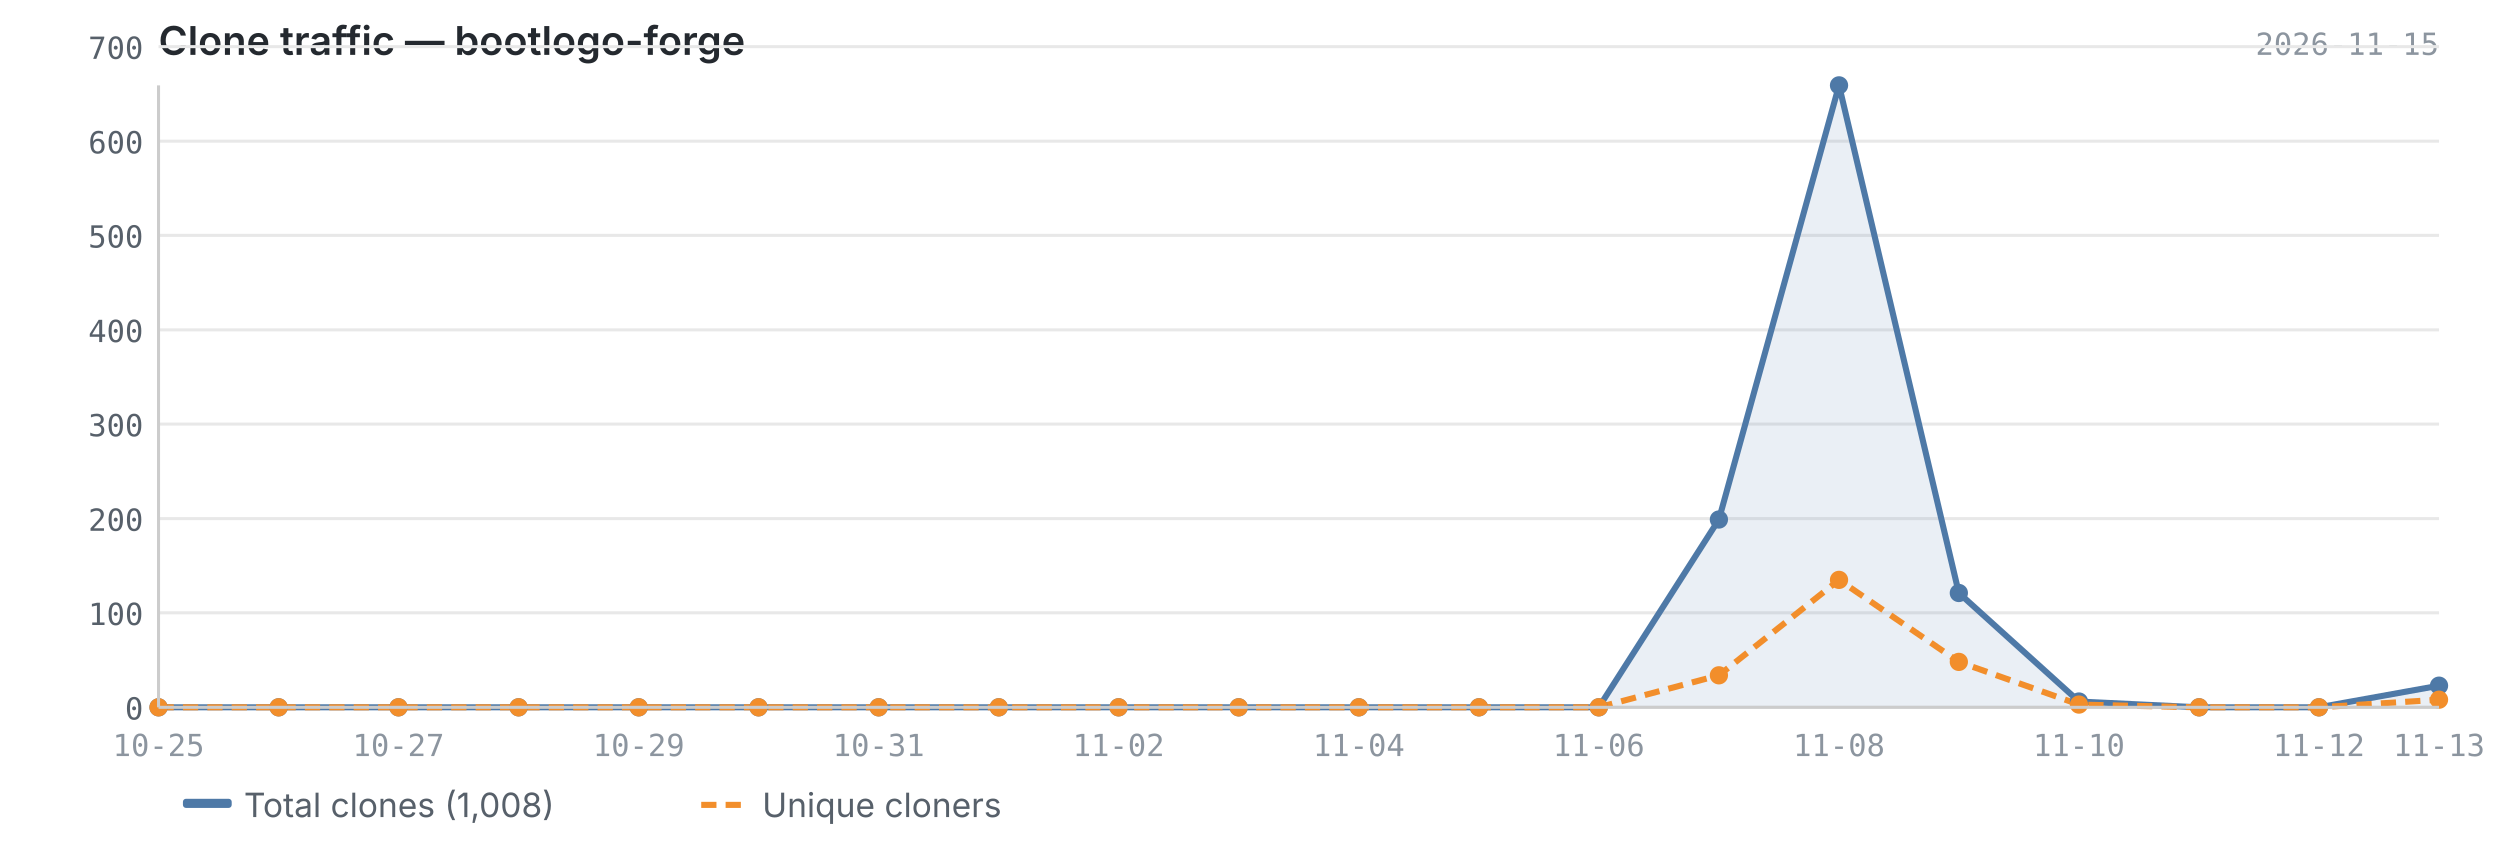
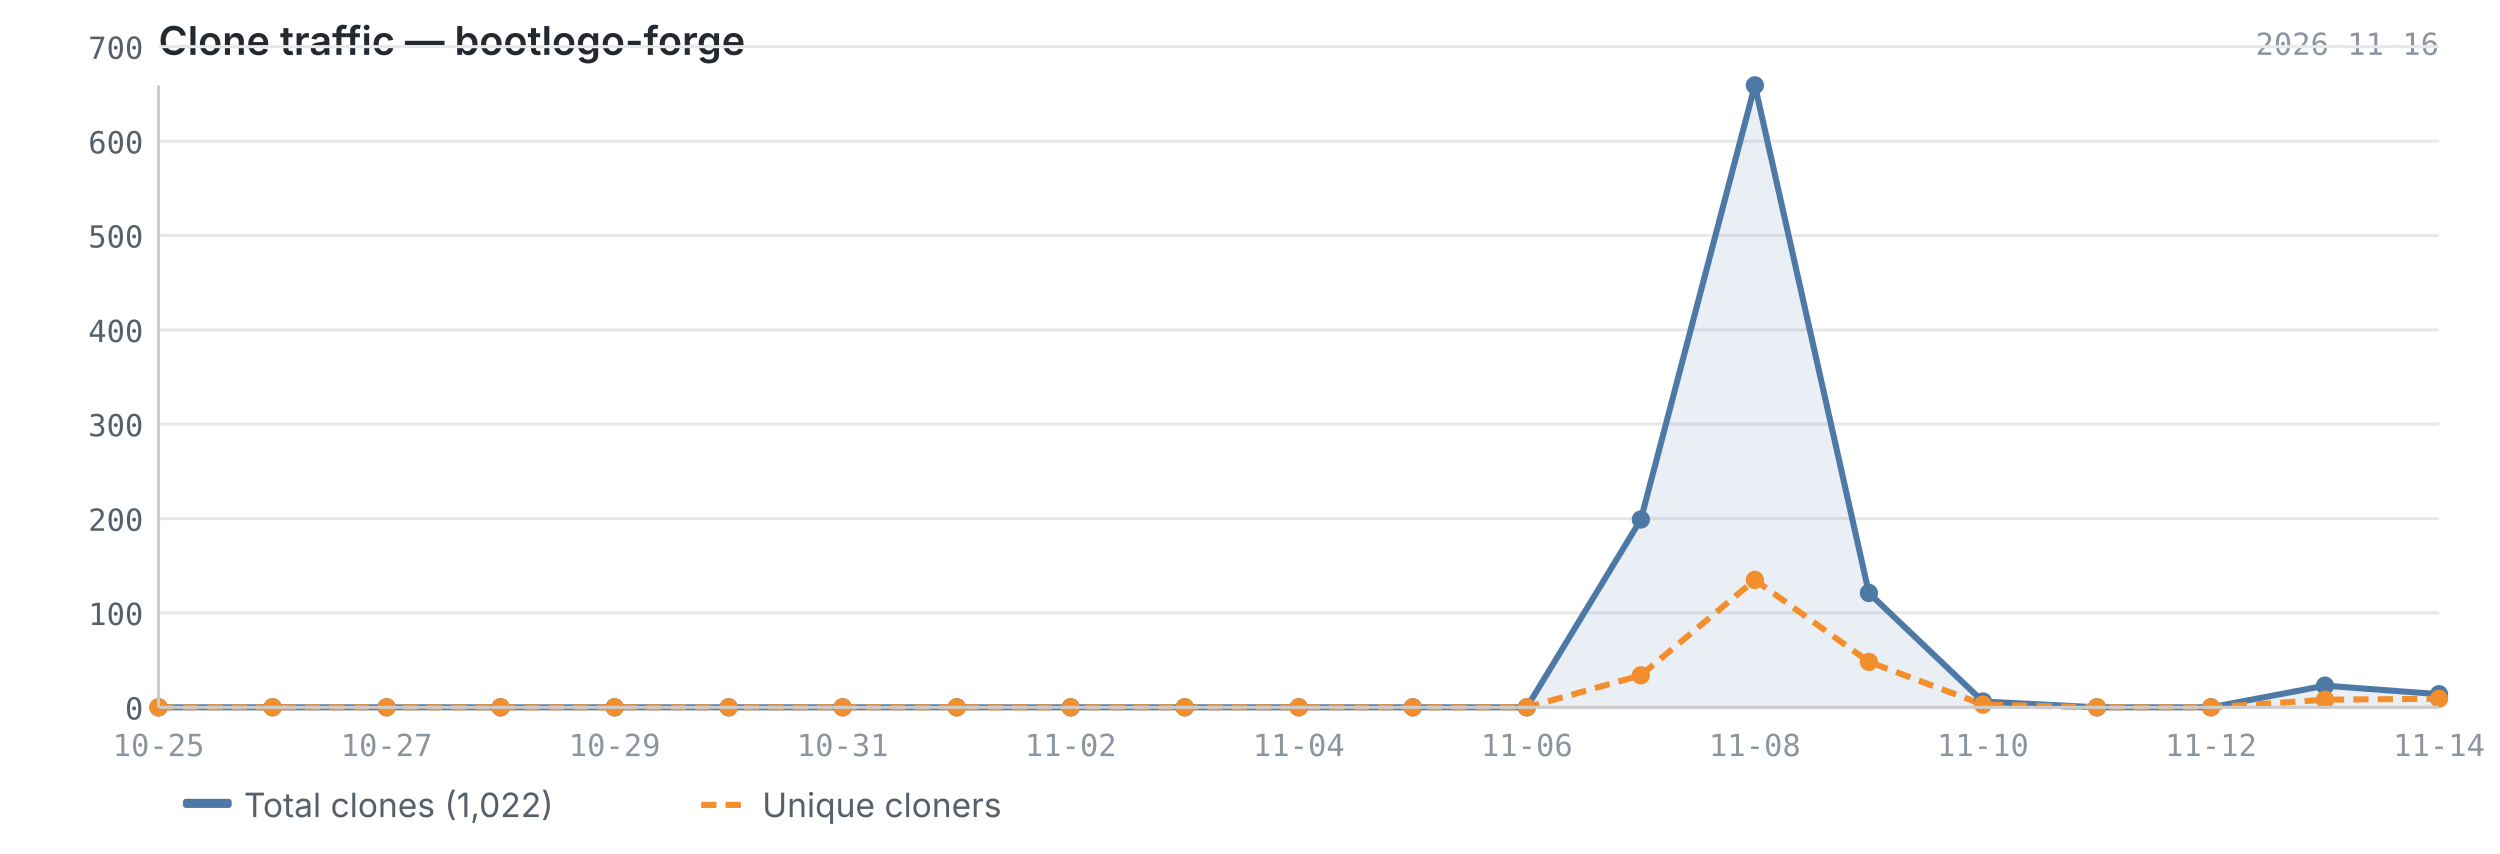
<svg xmlns="http://www.w3.org/2000/svg" viewBox="0 0 820 280" width="820" height="280">
  <text x="52" y="18" font-size="13" font-weight="600" fill="#24292f" font-family="-apple-system, BlinkMacSystemFont, 'Segoe UI', sans-serif">Clone traffic — bootlogo-forge</text>
-   <text x="800" y="18" font-size="10" fill="#8c959f" font-family="ui-monospace, SFMono-Regular, 'SF Mono', Menlo, monospace" text-anchor="end">2026-11-15</text>
+   <text x="800" y="18" font-size="10" fill="#8c959f" font-family="ui-monospace, SFMono-Regular, 'SF Mono', Menlo, monospace" text-anchor="end">2026-11-16</text>
  <line x1="52" y1="232.0" x2="800" y2="232.0" stroke="#e8e8e8" stroke-width="1" />
  <line x1="52" y1="201.0" x2="800" y2="201.0" stroke="#e8e8e8" stroke-width="1" />
  <line x1="52" y1="170.1" x2="800" y2="170.1" stroke="#e8e8e8" stroke-width="1" />
  <line x1="52" y1="139.1" x2="800" y2="139.1" stroke="#e8e8e8" stroke-width="1" />
  <line x1="52" y1="108.2" x2="800" y2="108.2" stroke="#e8e8e8" stroke-width="1" />
  <line x1="52" y1="77.2" x2="800" y2="77.2" stroke="#e8e8e8" stroke-width="1" />
  <line x1="52" y1="46.3" x2="800" y2="46.3" stroke="#e8e8e8" stroke-width="1" />
  <line x1="52" y1="15.3" x2="800" y2="15.3" stroke="#e8e8e8" stroke-width="1" />
-   <path d="M52.0,232.0 L52.0,232.0 L91.4,232.0 L130.7,232.0 L170.1,232.0 L209.5,232.0 L248.8,232.0 L288.2,232.0 L327.6,232.0 L366.9,232.0 L406.3,232.0 L445.7,232.0 L485.1,232.0 L524.4,232.0 L563.8,170.4 L603.2,28.0 L642.5,194.5 L681.9,230.1 L721.3,232.0 L760.6,232.0 L800.0,224.9 L800.0,232.0 L52.0,232.0Z" fill="#4e79a7" opacity="0.12" />
-   <polyline points="52.0,232.0 91.4,232.0 130.7,232.0 170.1,232.0 209.5,232.0 248.8,232.0 288.2,232.0 327.6,232.0 366.9,232.0 406.3,232.0 445.7,232.0 485.1,232.0 524.4,232.0 563.8,170.4 603.2,28.0 642.5,194.5 681.9,230.1 721.3,232.0 760.6,232.0 800.0,224.9" fill="none" stroke="#4e79a7" stroke-width="2" stroke-linejoin="round" />
-   <polyline points="52.0,232.0 91.4,232.0 130.7,232.0 170.1,232.0 209.5,232.0 248.8,232.0 288.2,232.0 327.6,232.0 366.9,232.0 406.3,232.0 445.7,232.0 485.1,232.0 524.4,232.0 563.8,221.5 603.2,190.2 642.5,217.1 681.9,231.1 721.3,232.0 760.6,232.0 800.0,229.5" fill="none" stroke="#f28e2b" stroke-width="2" stroke-linejoin="round" stroke-dasharray="5,3" />
+   <path d="M52.0,232.0 L52.0,232.0 L89.4,232.0 L126.8,232.0 L164.2,232.0 L201.6,232.0 L239.0,232.0 L276.4,232.0 L313.8,232.0 L351.2,232.0 L388.6,232.0 L426.0,232.0 L463.4,232.0 L500.8,232.0 L538.2,170.4 L575.6,28.0 L613.0,194.5 L650.4,230.1 L687.8,232.0 L725.2,232.0 L762.6,224.9 L800.0,227.7 L800.0,232.0 L52.0,232.0Z" fill="#4e79a7" opacity="0.12" />
+   <polyline points="52.0,232.0 89.4,232.0 126.8,232.0 164.2,232.0 201.6,232.0 239.0,232.0 276.4,232.0 313.8,232.0 351.2,232.0 388.6,232.0 426.0,232.0 463.4,232.0 500.8,232.0 538.2,170.4 575.6,28.0 613.0,194.5 650.4,230.1 687.8,232.0 725.2,232.0 762.6,224.9 800.0,227.7" fill="none" stroke="#4e79a7" stroke-width="2" stroke-linejoin="round" />
+   <polyline points="52.0,232.0 89.4,232.0 126.8,232.0 164.2,232.0 201.6,232.0 239.0,232.0 276.4,232.0 313.8,232.0 351.2,232.0 388.6,232.0 426.0,232.0 463.4,232.0 500.8,232.0 538.2,221.5 575.6,190.2 613.0,217.1 650.4,231.1 687.8,232.0 725.2,232.0 762.6,229.5 800.0,229.2" fill="none" stroke="#f28e2b" stroke-width="2" stroke-linejoin="round" stroke-dasharray="5,3" />
  <circle cx="52.0" cy="232.0" r="3" fill="#4e79a7" />
-   <circle cx="91.4" cy="232.0" r="3" fill="#4e79a7" />
-   <circle cx="130.7" cy="232.0" r="3" fill="#4e79a7" />
-   <circle cx="170.1" cy="232.0" r="3" fill="#4e79a7" />
-   <circle cx="209.5" cy="232.0" r="3" fill="#4e79a7" />
-   <circle cx="248.8" cy="232.0" r="3" fill="#4e79a7" />
-   <circle cx="288.2" cy="232.0" r="3" fill="#4e79a7" />
-   <circle cx="327.6" cy="232.0" r="3" fill="#4e79a7" />
-   <circle cx="366.9" cy="232.0" r="3" fill="#4e79a7" />
-   <circle cx="406.3" cy="232.0" r="3" fill="#4e79a7" />
-   <circle cx="445.7" cy="232.0" r="3" fill="#4e79a7" />
-   <circle cx="485.1" cy="232.0" r="3" fill="#4e79a7" />
-   <circle cx="524.4" cy="232.0" r="3" fill="#4e79a7" />
-   <circle cx="563.8" cy="170.4" r="3" fill="#4e79a7" />
-   <circle cx="603.2" cy="28.0" r="3" fill="#4e79a7" />
-   <circle cx="642.5" cy="194.5" r="3" fill="#4e79a7" />
-   <circle cx="681.9" cy="230.1" r="3" fill="#4e79a7" />
-   <circle cx="721.3" cy="232.0" r="3" fill="#4e79a7" />
-   <circle cx="760.6" cy="232.0" r="3" fill="#4e79a7" />
-   <circle cx="800.0" cy="224.9" r="3" fill="#4e79a7" />
+   <circle cx="89.4" cy="232.0" r="3" fill="#4e79a7" />
+   <circle cx="126.8" cy="232.0" r="3" fill="#4e79a7" />
+   <circle cx="164.2" cy="232.0" r="3" fill="#4e79a7" />
+   <circle cx="201.6" cy="232.0" r="3" fill="#4e79a7" />
+   <circle cx="239.0" cy="232.0" r="3" fill="#4e79a7" />
+   <circle cx="276.4" cy="232.0" r="3" fill="#4e79a7" />
+   <circle cx="313.8" cy="232.0" r="3" fill="#4e79a7" />
+   <circle cx="351.2" cy="232.0" r="3" fill="#4e79a7" />
+   <circle cx="388.6" cy="232.0" r="3" fill="#4e79a7" />
+   <circle cx="426.0" cy="232.0" r="3" fill="#4e79a7" />
+   <circle cx="463.4" cy="232.0" r="3" fill="#4e79a7" />
+   <circle cx="500.8" cy="232.0" r="3" fill="#4e79a7" />
+   <circle cx="538.2" cy="170.4" r="3" fill="#4e79a7" />
+   <circle cx="575.6" cy="28.0" r="3" fill="#4e79a7" />
+   <circle cx="613.0" cy="194.5" r="3" fill="#4e79a7" />
+   <circle cx="650.4" cy="230.1" r="3" fill="#4e79a7" />
+   <circle cx="687.8" cy="232.0" r="3" fill="#4e79a7" />
+   <circle cx="725.2" cy="232.0" r="3" fill="#4e79a7" />
+   <circle cx="762.6" cy="224.9" r="3" fill="#4e79a7" />
+   <circle cx="800.0" cy="227.7" r="3" fill="#4e79a7" />
  <circle cx="52.0" cy="232.0" r="3" fill="#f28e2b" />
-   <circle cx="91.4" cy="232.0" r="3" fill="#f28e2b" />
-   <circle cx="130.7" cy="232.0" r="3" fill="#f28e2b" />
-   <circle cx="170.1" cy="232.0" r="3" fill="#f28e2b" />
-   <circle cx="209.5" cy="232.0" r="3" fill="#f28e2b" />
-   <circle cx="248.8" cy="232.0" r="3" fill="#f28e2b" />
-   <circle cx="288.2" cy="232.0" r="3" fill="#f28e2b" />
-   <circle cx="327.6" cy="232.0" r="3" fill="#f28e2b" />
-   <circle cx="366.9" cy="232.0" r="3" fill="#f28e2b" />
-   <circle cx="406.3" cy="232.0" r="3" fill="#f28e2b" />
-   <circle cx="445.7" cy="232.0" r="3" fill="#f28e2b" />
-   <circle cx="485.1" cy="232.0" r="3" fill="#f28e2b" />
-   <circle cx="524.4" cy="232.0" r="3" fill="#f28e2b" />
-   <circle cx="563.8" cy="221.5" r="3" fill="#f28e2b" />
-   <circle cx="603.2" cy="190.2" r="3" fill="#f28e2b" />
-   <circle cx="642.5" cy="217.1" r="3" fill="#f28e2b" />
-   <circle cx="681.9" cy="231.1" r="3" fill="#f28e2b" />
-   <circle cx="721.3" cy="232.0" r="3" fill="#f28e2b" />
-   <circle cx="760.6" cy="232.0" r="3" fill="#f28e2b" />
-   <circle cx="800.0" cy="229.5" r="3" fill="#f28e2b" />
+   <circle cx="89.4" cy="232.0" r="3" fill="#f28e2b" />
+   <circle cx="126.8" cy="232.0" r="3" fill="#f28e2b" />
+   <circle cx="164.2" cy="232.0" r="3" fill="#f28e2b" />
+   <circle cx="201.6" cy="232.0" r="3" fill="#f28e2b" />
+   <circle cx="239.0" cy="232.0" r="3" fill="#f28e2b" />
+   <circle cx="276.4" cy="232.0" r="3" fill="#f28e2b" />
+   <circle cx="313.8" cy="232.0" r="3" fill="#f28e2b" />
+   <circle cx="351.2" cy="232.0" r="3" fill="#f28e2b" />
+   <circle cx="388.6" cy="232.0" r="3" fill="#f28e2b" />
+   <circle cx="426.0" cy="232.0" r="3" fill="#f28e2b" />
+   <circle cx="463.4" cy="232.0" r="3" fill="#f28e2b" />
+   <circle cx="500.8" cy="232.0" r="3" fill="#f28e2b" />
+   <circle cx="538.2" cy="221.5" r="3" fill="#f28e2b" />
+   <circle cx="575.6" cy="190.2" r="3" fill="#f28e2b" />
+   <circle cx="613.0" cy="217.1" r="3" fill="#f28e2b" />
+   <circle cx="650.4" cy="231.1" r="3" fill="#f28e2b" />
+   <circle cx="687.8" cy="232.0" r="3" fill="#f28e2b" />
+   <circle cx="725.2" cy="232.0" r="3" fill="#f28e2b" />
+   <circle cx="762.6" cy="229.5" r="3" fill="#f28e2b" />
+   <circle cx="800.0" cy="229.2" r="3" fill="#f28e2b" />
  <line x1="52" y1="28" x2="52" y2="232" stroke="#cccccc" stroke-width="1" />
  <line x1="52" y1="232" x2="800" y2="232" stroke="#cccccc" stroke-width="1" />
  <text x="47" y="236.0" text-anchor="end" font-size="10" fill="#57606a" font-family="ui-monospace, SFMono-Regular, 'SF Mono', Menlo, monospace">0</text>
  <text x="47" y="205.0" text-anchor="end" font-size="10" fill="#57606a" font-family="ui-monospace, SFMono-Regular, 'SF Mono', Menlo, monospace">100</text>
  <text x="47" y="174.1" text-anchor="end" font-size="10" fill="#57606a" font-family="ui-monospace, SFMono-Regular, 'SF Mono', Menlo, monospace">200</text>
  <text x="47" y="143.1" text-anchor="end" font-size="10" fill="#57606a" font-family="ui-monospace, SFMono-Regular, 'SF Mono', Menlo, monospace">300</text>
  <text x="47" y="112.2" text-anchor="end" font-size="10" fill="#57606a" font-family="ui-monospace, SFMono-Regular, 'SF Mono', Menlo, monospace">400</text>
  <text x="47" y="81.2" text-anchor="end" font-size="10" fill="#57606a" font-family="ui-monospace, SFMono-Regular, 'SF Mono', Menlo, monospace">500</text>
  <text x="47" y="50.3" text-anchor="end" font-size="10" fill="#57606a" font-family="ui-monospace, SFMono-Regular, 'SF Mono', Menlo, monospace">600</text>
  <text x="47" y="19.3" text-anchor="end" font-size="10" fill="#57606a" font-family="ui-monospace, SFMono-Regular, 'SF Mono', Menlo, monospace">700</text>
  <text x="52.0" y="248" text-anchor="middle" font-size="10" fill="#8c959f" font-family="ui-monospace, SFMono-Regular, 'SF Mono', Menlo, monospace">10-25</text>
-   <text x="130.7" y="248" text-anchor="middle" font-size="10" fill="#8c959f" font-family="ui-monospace, SFMono-Regular, 'SF Mono', Menlo, monospace">10-27</text>
-   <text x="209.5" y="248" text-anchor="middle" font-size="10" fill="#8c959f" font-family="ui-monospace, SFMono-Regular, 'SF Mono', Menlo, monospace">10-29</text>
-   <text x="288.2" y="248" text-anchor="middle" font-size="10" fill="#8c959f" font-family="ui-monospace, SFMono-Regular, 'SF Mono', Menlo, monospace">10-31</text>
-   <text x="366.9" y="248" text-anchor="middle" font-size="10" fill="#8c959f" font-family="ui-monospace, SFMono-Regular, 'SF Mono', Menlo, monospace">11-02</text>
-   <text x="445.7" y="248" text-anchor="middle" font-size="10" fill="#8c959f" font-family="ui-monospace, SFMono-Regular, 'SF Mono', Menlo, monospace">11-04</text>
-   <text x="524.4" y="248" text-anchor="middle" font-size="10" fill="#8c959f" font-family="ui-monospace, SFMono-Regular, 'SF Mono', Menlo, monospace">11-06</text>
-   <text x="603.2" y="248" text-anchor="middle" font-size="10" fill="#8c959f" font-family="ui-monospace, SFMono-Regular, 'SF Mono', Menlo, monospace">11-08</text>
-   <text x="681.9" y="248" text-anchor="middle" font-size="10" fill="#8c959f" font-family="ui-monospace, SFMono-Regular, 'SF Mono', Menlo, monospace">11-10</text>
-   <text x="760.6" y="248" text-anchor="middle" font-size="10" fill="#8c959f" font-family="ui-monospace, SFMono-Regular, 'SF Mono', Menlo, monospace">11-12</text>
-   <text x="800.0" y="248" text-anchor="middle" font-size="10" fill="#8c959f" font-family="ui-monospace, SFMono-Regular, 'SF Mono', Menlo, monospace">11-13</text>
+   <text x="126.8" y="248" text-anchor="middle" font-size="10" fill="#8c959f" font-family="ui-monospace, SFMono-Regular, 'SF Mono', Menlo, monospace">10-27</text>
+   <text x="201.6" y="248" text-anchor="middle" font-size="10" fill="#8c959f" font-family="ui-monospace, SFMono-Regular, 'SF Mono', Menlo, monospace">10-29</text>
+   <text x="276.4" y="248" text-anchor="middle" font-size="10" fill="#8c959f" font-family="ui-monospace, SFMono-Regular, 'SF Mono', Menlo, monospace">10-31</text>
+   <text x="351.2" y="248" text-anchor="middle" font-size="10" fill="#8c959f" font-family="ui-monospace, SFMono-Regular, 'SF Mono', Menlo, monospace">11-02</text>
+   <text x="426.0" y="248" text-anchor="middle" font-size="10" fill="#8c959f" font-family="ui-monospace, SFMono-Regular, 'SF Mono', Menlo, monospace">11-04</text>
+   <text x="500.8" y="248" text-anchor="middle" font-size="10" fill="#8c959f" font-family="ui-monospace, SFMono-Regular, 'SF Mono', Menlo, monospace">11-06</text>
+   <text x="575.6" y="248" text-anchor="middle" font-size="10" fill="#8c959f" font-family="ui-monospace, SFMono-Regular, 'SF Mono', Menlo, monospace">11-08</text>
+   <text x="650.4" y="248" text-anchor="middle" font-size="10" fill="#8c959f" font-family="ui-monospace, SFMono-Regular, 'SF Mono', Menlo, monospace">11-10</text>
+   <text x="725.2" y="248" text-anchor="middle" font-size="10" fill="#8c959f" font-family="ui-monospace, SFMono-Regular, 'SF Mono', Menlo, monospace">11-12</text>
+   <text x="800.0" y="248" text-anchor="middle" font-size="10" fill="#8c959f" font-family="ui-monospace, SFMono-Regular, 'SF Mono', Menlo, monospace">11-14</text>
  <rect x="60" y="262" width="16" height="3" fill="#4e79a7" rx="1" />
-   <text x="80" y="268" font-size="11" fill="#57606a" font-family="-apple-system, BlinkMacSystemFont, 'Segoe UI', sans-serif">Total clones (1,008)</text>
+   <text x="80" y="268" font-size="11" fill="#57606a" font-family="-apple-system, BlinkMacSystemFont, 'Segoe UI', sans-serif">Total clones (1,022)</text>
  <line x1="230" y1="264" x2="246" y2="264" stroke="#f28e2b" stroke-width="2" stroke-dasharray="5,3" />
  <text x="250" y="268" font-size="11" fill="#57606a" font-family="-apple-system, BlinkMacSystemFont, 'Segoe UI', sans-serif">Unique cloners</text>
</svg>
